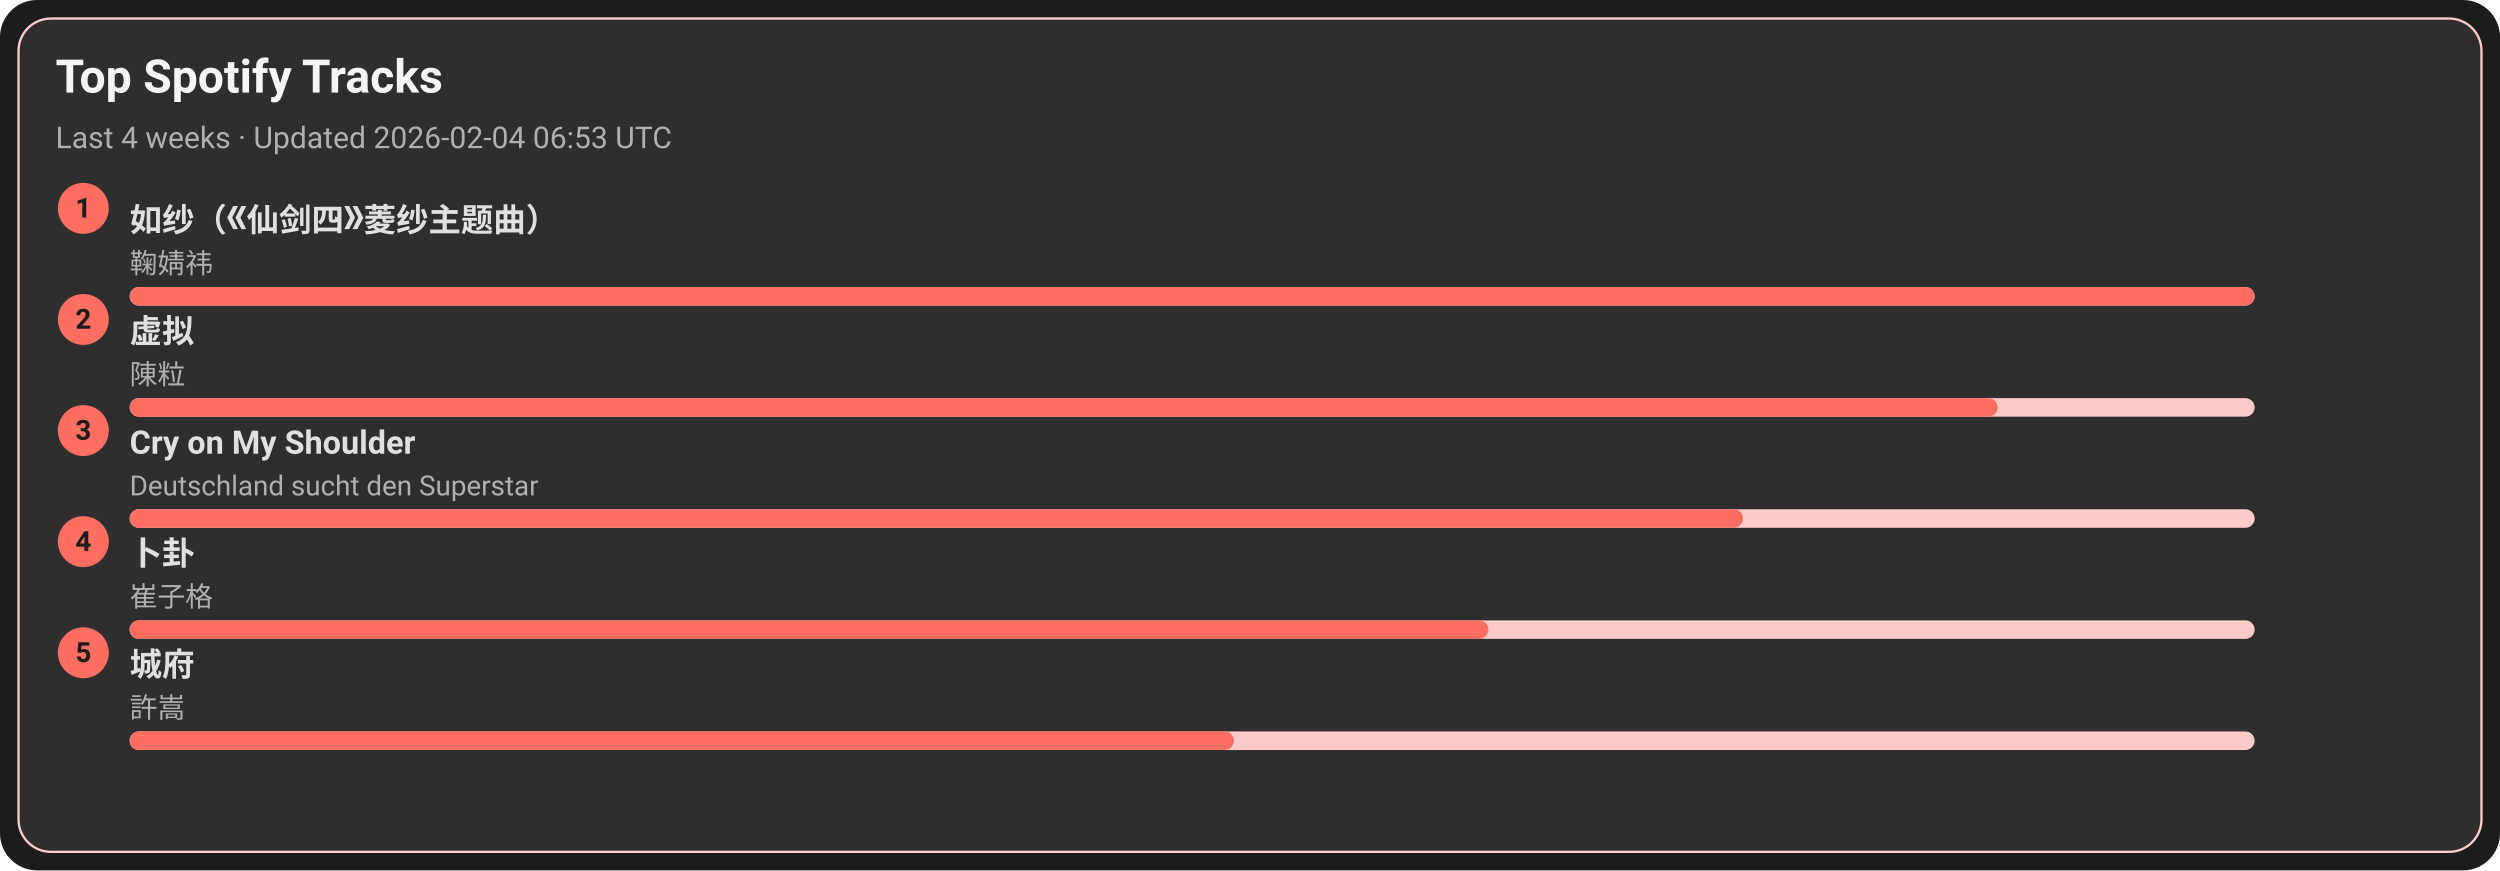
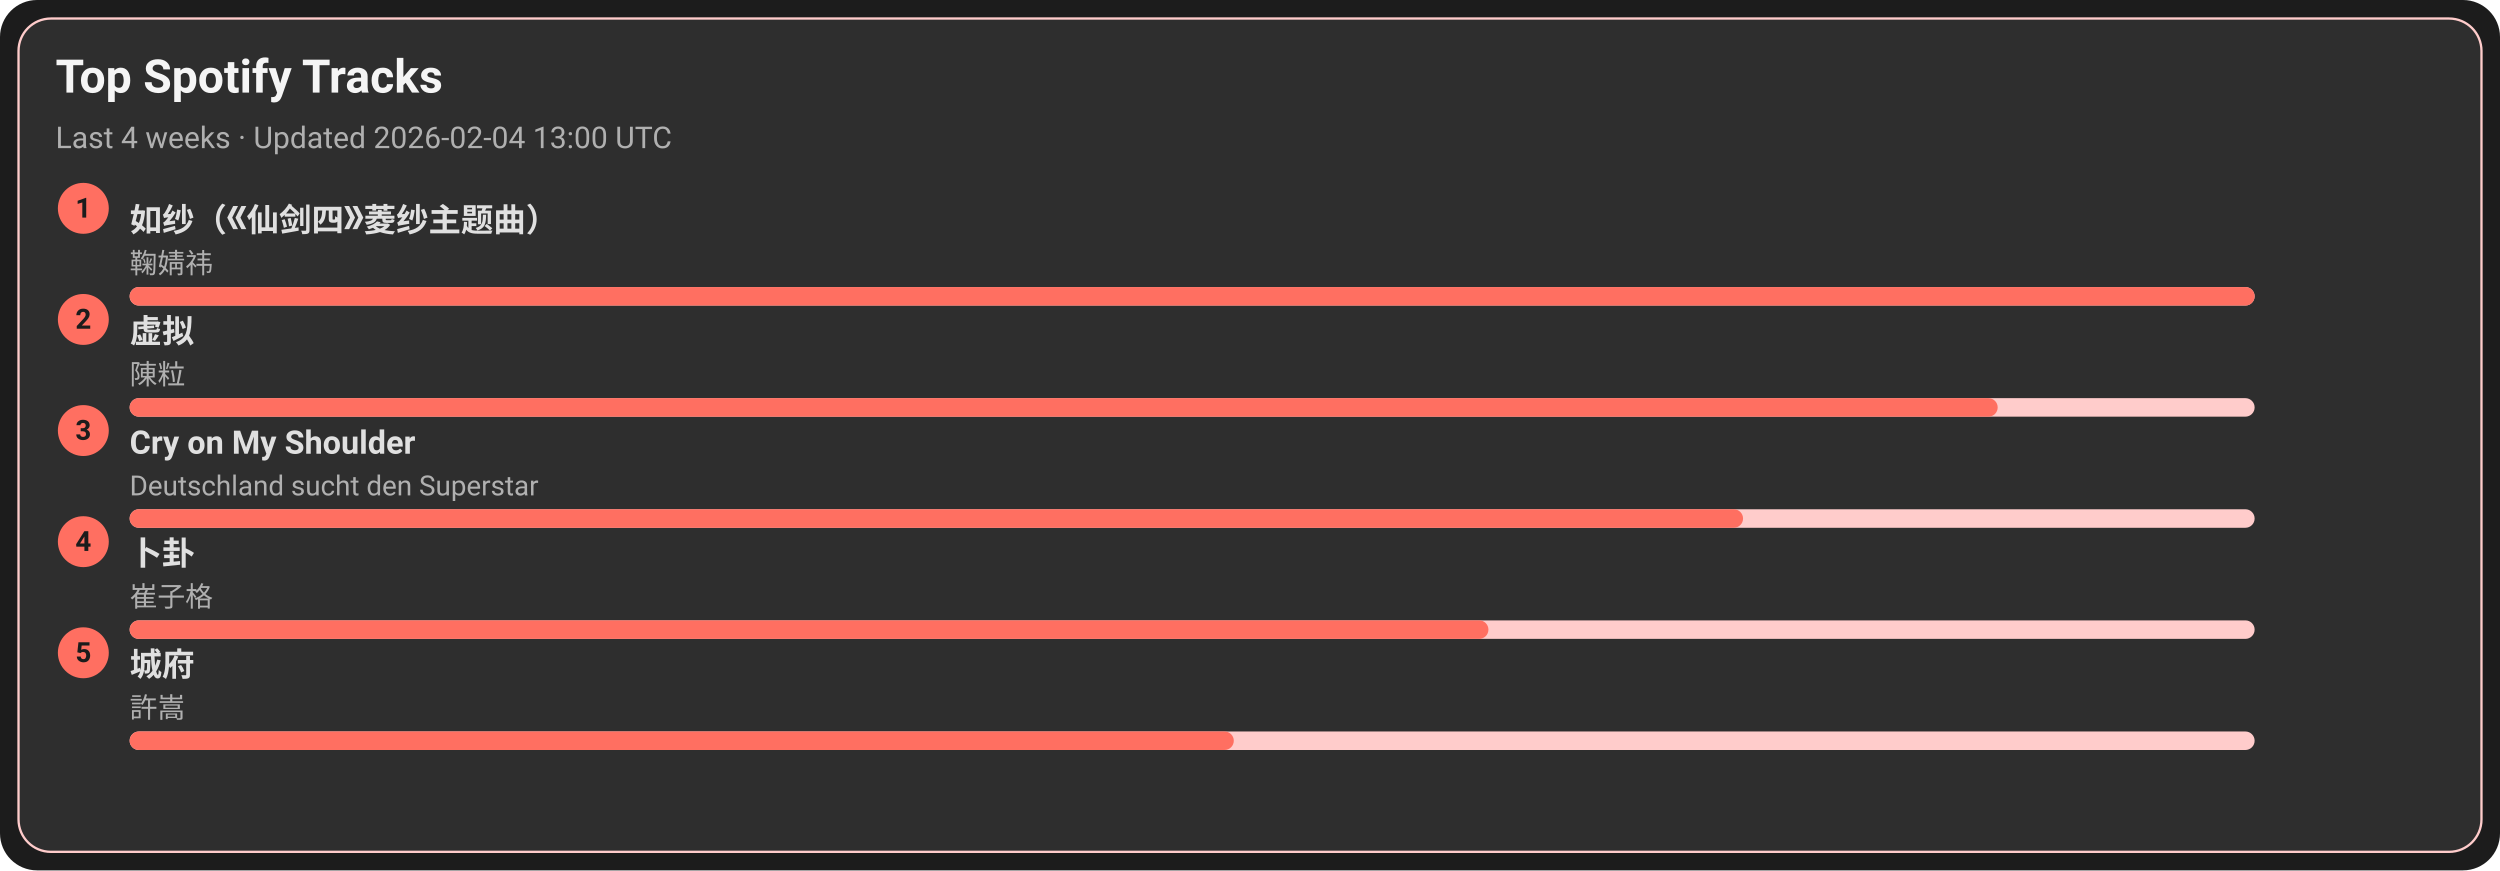
<svg xmlns="http://www.w3.org/2000/svg" width="1080" height="376" viewBox="0 0 1080 376">
  <style>text{font-family:-apple-system,BlinkMacSystemFont,Segoe UI,Roboto,Ubuntu,Helvetica Neue,Arial,Noto Sans,sans-serif}</style>
  <rect width="1080" height="376" rx="16" fill="#1c1c1c" />
  <rect x="8" y="8" width="1064" height="360" rx="14" fill="#2e2e2e" stroke="#ffcccb" />
  <text x="24" y="40" font-size="20" fill="#f5f5f5" font-weight="600">Top Spotify Tracks</text>
-   <text x="24" y="64" font-size="13" fill="#b0b0b0">Last 4 weeks · Updated 2026-02-04 06:53 UTC</text>
+   <text x="24" y="64" font-size="13" fill="#b0b0b0">Last 4 weeks · Updated 2026-02-04 13:00 UTC</text>
  <circle cx="36" cy="90" r="11" fill="#ff6f61" />
  <text x="36" y="94" text-anchor="middle" font-size="12" fill="#1c1c1c" font-weight="700">1</text>
  <a href="https://open.spotify.com/track/69FUNgvEVkNbHq43lgvdme" target="_blank" rel="noopener noreferrer">
    <text x="56" y="100" font-size="14" fill="#e0e0e0" font-weight="600">如纱（《仙剑四》菱纱主题曲）</text>
  </a>
  <text x="56" y="118" font-size="12" fill="#b0b0b0">鞠婧祎</text>
  <rect x="56" y="124" width="918" height="8" rx="4" fill="#ffcccb" />
  <rect x="56" y="124" width="918" height="8" rx="4" fill="#ff6f61" />
  <circle cx="36" cy="138" r="11" fill="#ff6f61" />
  <text x="36" y="142" text-anchor="middle" font-size="12" fill="#1c1c1c" font-weight="700">2</text>
  <a href="https://open.spotify.com/track/5l9sg05BhpfsdLfRvjGsAf" target="_blank" rel="noopener noreferrer">
    <text x="56" y="148" font-size="14" fill="#e0e0e0" font-weight="600">虚拟</text>
  </a>
  <text x="56" y="166" font-size="12" fill="#b0b0b0">陳粒</text>
  <rect x="56" y="172" width="918" height="8" rx="4" fill="#ffcccb" />
  <rect x="56" y="172" width="807" height="8" rx="4" fill="#ff6f61" />
  <circle cx="36" cy="186" r="11" fill="#ff6f61" />
  <text x="36" y="190" text-anchor="middle" font-size="12" fill="#1c1c1c" font-weight="700">3</text>
  <a href="https://open.spotify.com/track/6usmG2MoD0C0Lc2pNgCVWV" target="_blank" rel="noopener noreferrer">
    <text x="56" y="196" font-size="14" fill="#e0e0e0" font-weight="600">Cry on My Shoulder</text>
  </a>
  <text x="56" y="214" font-size="12" fill="#b0b0b0">Deutschland sucht den Superstar</text>
  <rect x="56" y="220" width="918" height="8" rx="4" fill="#ffcccb" />
  <rect x="56" y="220" width="697" height="8" rx="4" fill="#ff6f61" />
  <circle cx="36" cy="234" r="11" fill="#ff6f61" />
  <text x="36" y="238" text-anchor="middle" font-size="12" fill="#1c1c1c" font-weight="700">4</text>
  <a href="https://open.spotify.com/track/4ToeYifpQaikbYa7krOD6s" target="_blank" rel="noopener noreferrer">
    <text x="56" y="244" font-size="14" fill="#e0e0e0" font-weight="600">卜卦</text>
  </a>
  <text x="56" y="262" font-size="12" fill="#b0b0b0">崔子格</text>
  <rect x="56" y="268" width="918" height="8" rx="4" fill="#ffcccb" />
  <rect x="56" y="268" width="587" height="8" rx="4" fill="#ff6f61" />
  <circle cx="36" cy="282" r="11" fill="#ff6f61" />
  <text x="36" y="286" text-anchor="middle" font-size="12" fill="#1c1c1c" font-weight="700">5</text>
  <a href="https://open.spotify.com/track/4AmlSf7hye0QVpnHCcEoEw" target="_blank" rel="noopener noreferrer">
    <text x="56" y="292" font-size="14" fill="#e0e0e0" font-weight="600">城府</text>
  </a>
  <text x="56" y="310" font-size="12" fill="#b0b0b0">許嵩</text>
  <rect x="56" y="316" width="918" height="8" rx="4" fill="#ffcccb" />
  <rect x="56" y="316" width="477" height="8" rx="4" fill="#ff6f61" />
</svg>
